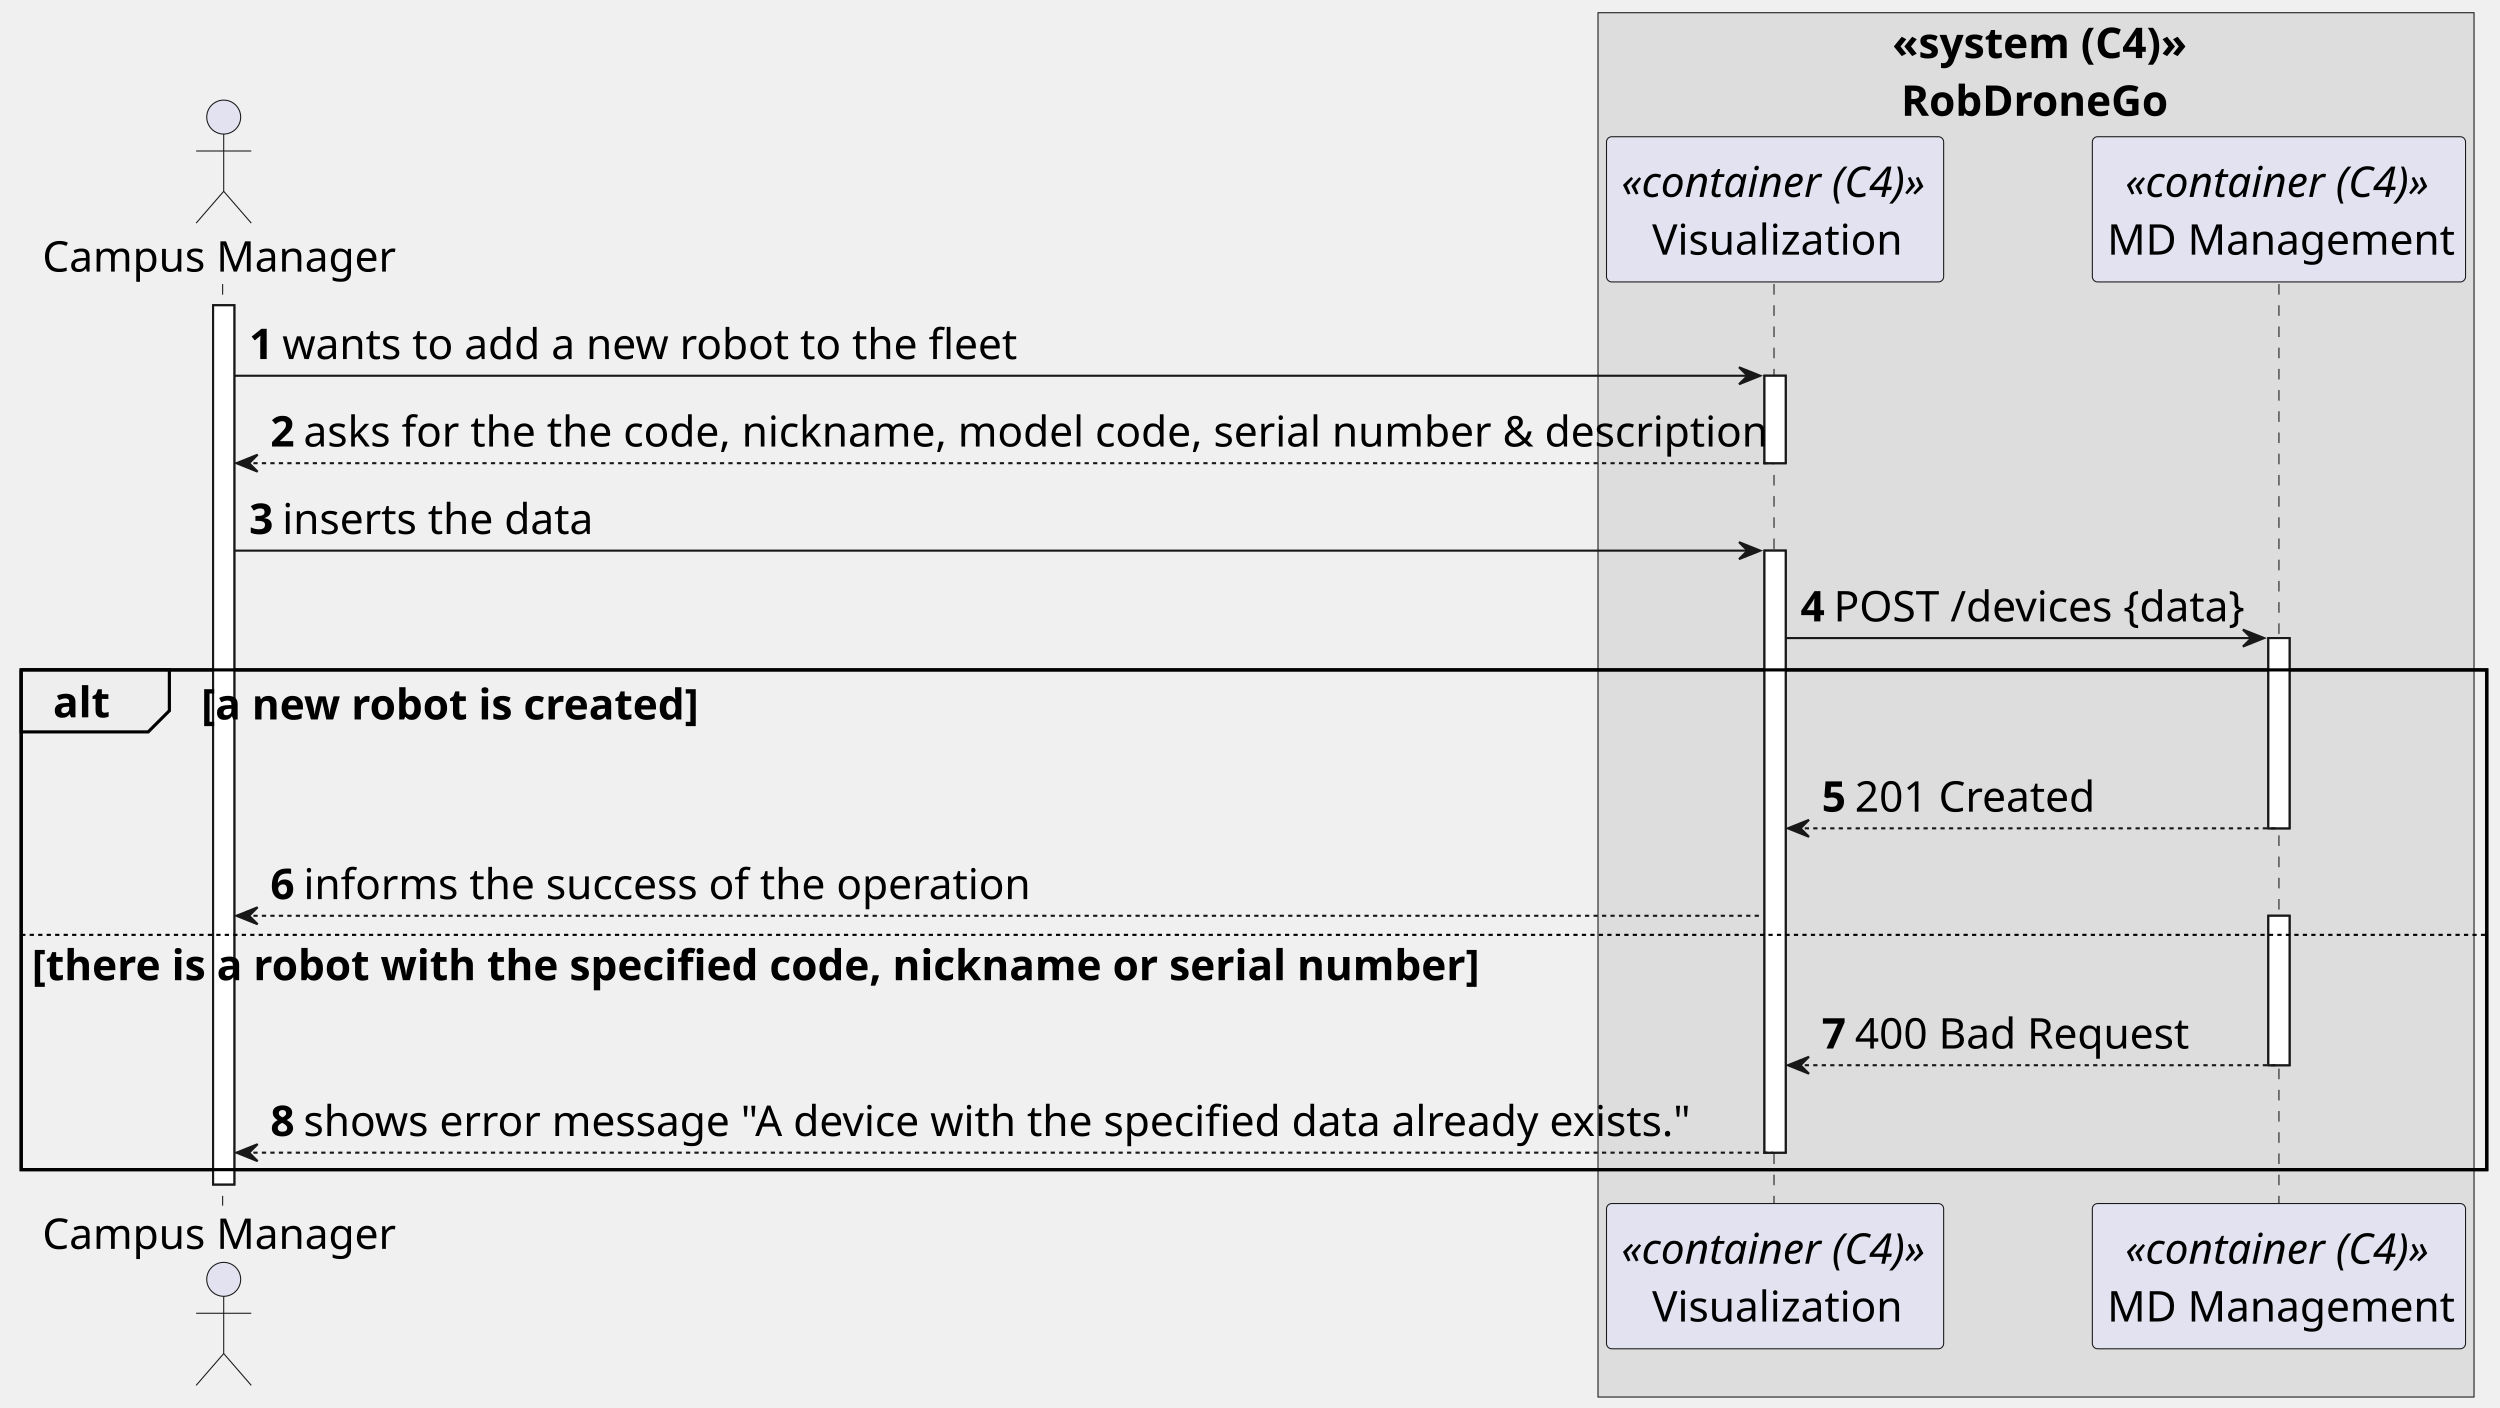
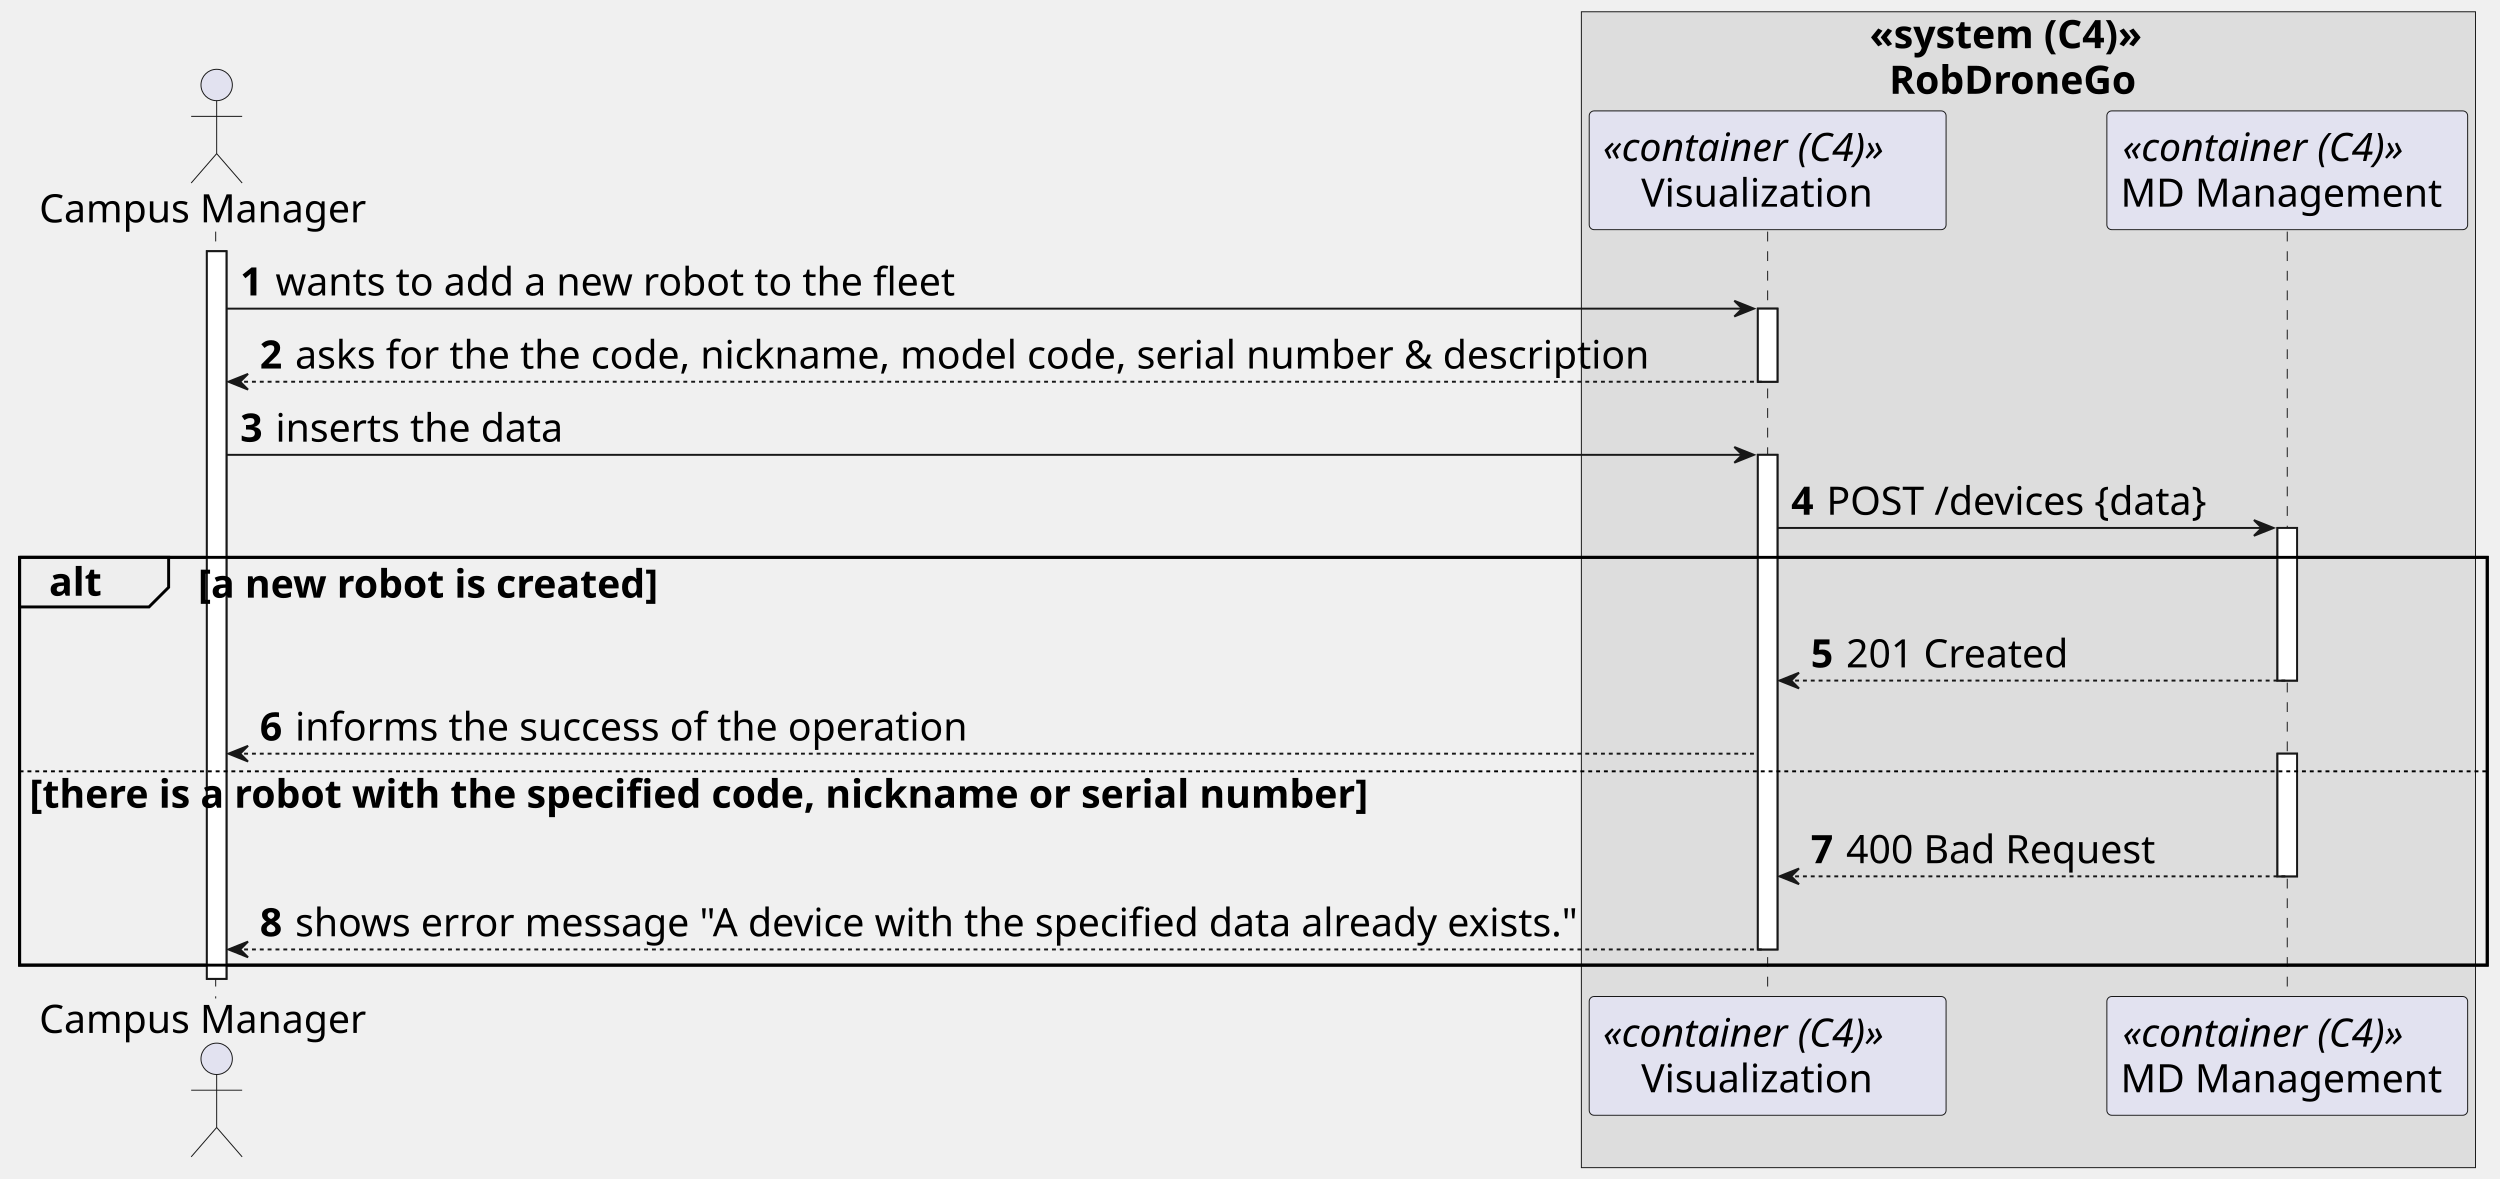
- <svg xmlns="http://www.w3.org/2000/svg" contentStyleType="text/css" height="664px" preserveAspectRatio="none" style="width:1179px;height:664px;background:#FFFFFF;" version="1.1" viewBox="0 0 1179 664" width="1179px" zoomAndPan="magnify">
+ <svg xmlns="http://www.w3.org/2000/svg" contentStyleType="text/css" height="601px" preserveAspectRatio="none" style="width:1275px;height:601px;background:#FFFFFF;" version="1.1" viewBox="0 0 1275 601" width="1275px" zoomAndPan="magnify">
  <defs />
  <g>
-     <rect fill="#DDDDDD" height="652.84" style="stroke:#181818;stroke-width:0.5;" width="413.125" x="753.625" y="6" />
-     <text fill="#000000" font-family="sans-serif" font-size="20" font-weight="bold" lengthAdjust="spacing" textLength="135.5" x="892.438" y="27.38">«system (C4)»</text>
-     <text fill="#000000" font-family="sans-serif" font-size="20" font-weight="bold" lengthAdjust="spacing" textLength="127.25" x="896.562" y="54.62">RobDroneGo</text>
-     <rect fill="#FFFFFF" height="414.64" style="stroke:#181818;stroke-width:1.0;" width="10" x="100.5" y="143.96" />
-     <rect fill="#FFFFFF" height="41.24" style="stroke:#181818;stroke-width:1.0;" width="10" x="832.125" y="177.2" />
-     <rect fill="#FFFFFF" height="283.92" style="stroke:#181818;stroke-width:1.0;" width="10" x="832.125" y="259.68" />
-     <rect fill="#FFFFFF" height="89.72" style="stroke:#181818;stroke-width:1.0;" width="10" x="1069.75" y="300.92" />
-     <rect fill="#FFFFFF" height="70.48" style="stroke:#181818;stroke-width:1.0;" width="10" x="1069.75" y="431.88" />
-     <rect fill="none" height="235.68" style="stroke:#000000;stroke-width:1.5;" width="1162.75" x="10" y="315.92" />
-     <line style="stroke:#181818;stroke-width:0.5;stroke-dasharray:5.0,5.0;" x1="105" x2="105" y1="133.96" y2="568.6" />
-     <line style="stroke:#181818;stroke-width:0.5;stroke-dasharray:5.0,5.0;" x1="836.625" x2="836.625" y1="133.96" y2="568.6" />
-     <line style="stroke:#181818;stroke-width:0.5;stroke-dasharray:5.0,5.0;" x1="1074.75" x2="1074.75" y1="133.96" y2="568.6" />
-     <text fill="#000000" font-family="sans-serif" font-size="20" lengthAdjust="spacing" textLength="165" x="20" y="128.1">Campus Manager</text>
-     <ellipse cx="105.5" cy="55.22" fill="#E2E2F0" rx="8" ry="8" style="stroke:#181818;stroke-width:0.5;" />
-     <path d="M105.5,63.22 L105.5,90.22 M92.5,71.22 L118.5,71.22 M105.5,90.22 L92.5,105.22 M105.5,90.22 L118.5,105.22 " fill="none" style="stroke:#181818;stroke-width:0.5;" />
-     <text fill="#000000" font-family="sans-serif" font-size="20" lengthAdjust="spacing" textLength="165" x="20" y="588.98">Campus Manager</text>
-     <ellipse cx="105.5" cy="603.34" fill="#E2E2F0" rx="8" ry="8" style="stroke:#181818;stroke-width:0.5;" />
-     <path d="M105.5,611.34 L105.5,638.34 M92.5,619.34 L118.5,619.34 M105.5,638.34 L92.5,653.34 M105.5,638.34 L118.5,653.34 " fill="none" style="stroke:#181818;stroke-width:0.5;" />
-     <rect fill="#E2E2F0" height="68.48" rx="2.5" ry="2.5" style="stroke:#181818;stroke-width:0.5;" width="159" x="757.625" y="64.48" />
-     <text fill="#000000" font-family="sans-serif" font-size="20" font-style="italic" lengthAdjust="spacing" textLength="145" x="764.625" y="92.86">«container (C4)»</text>
-     <text fill="#000000" font-family="sans-serif" font-size="20" lengthAdjust="spacing" textLength="116" x="779.125" y="120.1">Visualization</text>
-     <rect fill="#E2E2F0" height="68.48" rx="2.5" ry="2.5" style="stroke:#181818;stroke-width:0.5;" width="159" x="757.625" y="567.6" />
-     <text fill="#000000" font-family="sans-serif" font-size="20" font-style="italic" lengthAdjust="spacing" textLength="145" x="764.625" y="595.98">«container (C4)»</text>
-     <text fill="#000000" font-family="sans-serif" font-size="20" lengthAdjust="spacing" textLength="116" x="779.125" y="623.22">Visualization</text>
-     <rect fill="#E2E2F0" height="68.48" rx="2.5" ry="2.5" style="stroke:#181818;stroke-width:0.5;" width="176" x="986.75" y="64.48" />
-     <text fill="#000000" font-family="sans-serif" font-size="20" font-style="italic" lengthAdjust="spacing" textLength="145" x="1002.25" y="92.86">«container (C4)»</text>
-     <text fill="#000000" font-family="sans-serif" font-size="20" lengthAdjust="spacing" textLength="162" x="993.75" y="120.1">MD Management</text>
-     <rect fill="#E2E2F0" height="68.48" rx="2.5" ry="2.5" style="stroke:#181818;stroke-width:0.5;" width="176" x="986.75" y="567.6" />
-     <text fill="#000000" font-family="sans-serif" font-size="20" font-style="italic" lengthAdjust="spacing" textLength="145" x="1002.25" y="595.98">«container (C4)»</text>
-     <text fill="#000000" font-family="sans-serif" font-size="20" lengthAdjust="spacing" textLength="162" x="993.75" y="623.22">MD Management</text>
-     <rect fill="#FFFFFF" height="414.64" style="stroke:#181818;stroke-width:1.0;" width="10" x="100.5" y="143.96" />
-     <rect fill="#FFFFFF" height="41.24" style="stroke:#181818;stroke-width:1.0;" width="10" x="832.125" y="177.2" />
-     <rect fill="#FFFFFF" height="283.92" style="stroke:#181818;stroke-width:1.0;" width="10" x="832.125" y="259.68" />
-     <rect fill="#FFFFFF" height="89.72" style="stroke:#181818;stroke-width:1.0;" width="10" x="1069.75" y="300.92" />
-     <rect fill="#FFFFFF" height="70.48" style="stroke:#181818;stroke-width:1.0;" width="10" x="1069.75" y="431.88" />
-     <polygon fill="#181818" points="820.125,173.2,830.125,177.2,820.125,181.2,824.125,177.2" style="stroke:#181818;stroke-width:1.0;" />
-     <line style="stroke:#181818;stroke-width:1.0;" x1="110.5" x2="826.125" y1="177.2" y2="177.2" />
-     <text fill="#000000" font-family="sans-serif" font-size="20" font-weight="bold" lengthAdjust="spacing" textLength="11.625" x="117.5" y="169.34">1</text>
-     <text fill="#000000" font-family="sans-serif" font-size="20" lengthAdjust="spacing" textLength="341" x="133.125" y="169.34">wants to add a new robot to the fleet</text>
-     <polygon fill="#181818" points="121.5,214.44,111.5,218.44,121.5,222.44,117.5,218.44" style="stroke:#181818;stroke-width:1.0;" />
-     <line style="stroke:#181818;stroke-width:1.0;stroke-dasharray:2.0,2.0;" x1="115.5" x2="836.125" y1="218.44" y2="218.44" />
-     <text fill="#000000" font-family="sans-serif" font-size="20" font-weight="bold" lengthAdjust="spacing" textLength="11.625" x="127.5" y="210.58">2</text>
-     <text fill="#000000" font-family="sans-serif" font-size="20" lengthAdjust="spacing" textLength="682" x="143.125" y="210.58">asks for the the code, nickname, model code, serial number &amp; description</text>
-     <polygon fill="#181818" points="820.125,255.68,830.125,259.68,820.125,263.68,824.125,259.68" style="stroke:#181818;stroke-width:1.0;" />
-     <line style="stroke:#181818;stroke-width:1.0;" x1="110.5" x2="826.125" y1="259.68" y2="259.68" />
-     <text fill="#000000" font-family="sans-serif" font-size="20" font-weight="bold" lengthAdjust="spacing" textLength="11.625" x="117.5" y="251.82">3</text>
-     <text fill="#000000" font-family="sans-serif" font-size="20" lengthAdjust="spacing" textLength="144" x="133.125" y="251.82">inserts the data</text>
-     <polygon fill="#181818" points="1057.75,296.92,1067.75,300.92,1057.75,304.92,1061.75,300.92" style="stroke:#181818;stroke-width:1.0;" />
-     <line style="stroke:#181818;stroke-width:1.0;" x1="842.125" x2="1063.75" y1="300.92" y2="300.92" />
-     <text fill="#000000" font-family="sans-serif" font-size="20" font-weight="bold" lengthAdjust="spacing" textLength="11.625" x="849.125" y="293.06">4</text>
-     <text fill="#000000" font-family="sans-serif" font-size="20" lengthAdjust="spacing" textLength="193" x="864.75" y="293.06">POST /devices {data}</text>
-     <path d="M10,315.92 L79.875,315.92 L79.875,335.16 L69.875,345.16 L10,345.16 L10,315.92 " fill="#EEEEEE" style="stroke:#000000;stroke-width:1.5;" />
-     <rect fill="none" height="235.68" style="stroke:#000000;stroke-width:1.5;" width="1162.75" x="10" y="315.92" />
-     <text fill="#000000" font-family="sans-serif" font-size="20" font-weight="bold" lengthAdjust="spacing" textLength="24.875" x="25" y="338.3">alt</text>
-     <text fill="#000000" font-family="sans-serif" font-size="20" font-weight="bold" lengthAdjust="spacing" textLength="232.5" x="94.875" y="339.3">[a new robot is created]</text>
-     <polygon fill="#181818" points="853.125,386.64,843.125,390.64,853.125,394.64,849.125,390.64" style="stroke:#181818;stroke-width:1.0;" />
-     <line style="stroke:#181818;stroke-width:1.0;stroke-dasharray:2.0,2.0;" x1="847.125" x2="1073.75" y1="390.64" y2="390.64" />
-     <text fill="#000000" font-family="sans-serif" font-size="20" font-weight="bold" lengthAdjust="spacing" textLength="11.625" x="859.125" y="382.78">5</text>
-     <text fill="#000000" font-family="sans-serif" font-size="20" lengthAdjust="spacing" textLength="111" x="874.75" y="382.78">201 Created</text>
-     <polygon fill="#181818" points="121.5,427.88,111.5,431.88,121.5,435.88,117.5,431.88" style="stroke:#181818;stroke-width:1.0;" />
-     <line style="stroke:#181818;stroke-width:1.0;stroke-dasharray:2.0,2.0;" x1="115.5" x2="831.125" y1="431.88" y2="431.88" />
-     <text fill="#000000" font-family="sans-serif" font-size="20" font-weight="bold" lengthAdjust="spacing" textLength="11.625" x="127.5" y="424.02">6</text>
-     <text fill="#000000" font-family="sans-serif" font-size="20" lengthAdjust="spacing" textLength="340" x="143.125" y="424.02">informs the success of the operation</text>
-     <line style="stroke:#000000;stroke-width:1.0;stroke-dasharray:2.0,2.0;" x1="10" x2="1172.75" y1="440.88" y2="440.88" />
-     <text fill="#000000" font-family="sans-serif" font-size="20" font-weight="bold" lengthAdjust="spacing" textLength="669.25" x="15" y="462.26">[there is a robot with the specified code, nickname or serial number]</text>
-     <polygon fill="#181818" points="853.125,498.36,843.125,502.36,853.125,506.36,849.125,502.36" style="stroke:#181818;stroke-width:1.0;" />
-     <line style="stroke:#181818;stroke-width:1.0;stroke-dasharray:2.0,2.0;" x1="847.125" x2="1073.75" y1="502.36" y2="502.36" />
-     <text fill="#000000" font-family="sans-serif" font-size="20" font-weight="bold" lengthAdjust="spacing" textLength="11.625" x="859.125" y="494.5">7</text>
-     <text fill="#000000" font-family="sans-serif" font-size="20" lengthAdjust="spacing" textLength="154" x="874.75" y="494.5">400 Bad Request</text>
-     <polygon fill="#181818" points="121.5,539.6,111.5,543.6,121.5,547.6,117.5,543.6" style="stroke:#181818;stroke-width:1.0;" />
-     <line style="stroke:#181818;stroke-width:1.0;stroke-dasharray:2.0,2.0;" x1="115.5" x2="836.125" y1="543.6" y2="543.6" />
-     <text fill="#000000" font-family="sans-serif" font-size="20" font-weight="bold" lengthAdjust="spacing" textLength="11.625" x="127.5" y="535.74">8</text>
-     <text fill="#000000" font-family="sans-serif" font-size="20" lengthAdjust="spacing" textLength="650" x="143.125" y="535.74">shows error message "A device with the specified data already exists."</text>
+     <rect fill="#DDDDDD" height="589.5" style="stroke:#181818;stroke-width:0.5;" width="456" x="806.5" y="6" />
+     <text fill="#000000" font-family="sans-serif" font-size="20" font-weight="bold" lengthAdjust="spacing" textLength="162" x="953.5" y="24.564">«system (C4)»</text>
+     <text fill="#000000" font-family="sans-serif" font-size="20" font-weight="bold" lengthAdjust="spacing" textLength="142" x="963.5" y="47.846">RobDroneGo</text>
+     <rect fill="#FFFFFF" height="371.094" style="stroke:#181818;stroke-width:1.0;" width="10" x="105.5" y="128.125" />
+     <rect fill="#FFFFFF" height="37.281" style="stroke:#181818;stroke-width:1.0;" width="10" x="896.5" y="157.406" />
+     <rect fill="#FFFFFF" height="252.25" style="stroke:#181818;stroke-width:1.0;" width="10" x="896.5" y="231.969" />
+     <rect fill="#FFFFFF" height="77.844" style="stroke:#181818;stroke-width:1.0;" width="10" x="1161.5" y="269.25" />
+     <rect fill="#FFFFFF" height="62.562" style="stroke:#181818;stroke-width:1.0;" width="10" x="1161.5" y="384.375" />
+     <rect fill="none" height="207.969" style="stroke:#000000;stroke-width:1.5;" width="1258.5" x="10" y="284.25" />
+     <line style="stroke:#181818;stroke-width:0.5;stroke-dasharray:5.0,5.0;" x1="110" x2="110" y1="118.125" y2="509.219" />
+     <line style="stroke:#181818;stroke-width:0.5;stroke-dasharray:5.0,5.0;" x1="901.5" x2="901.5" y1="118.125" y2="509.219" />
+     <line style="stroke:#181818;stroke-width:0.5;stroke-dasharray:5.0,5.0;" x1="1166.5" x2="1166.5" y1="118.125" y2="509.219" />
+     <text fill="#000000" font-family="sans-serif" font-size="20" lengthAdjust="spacing" textLength="175" x="20" y="113.408">Campus Manager</text>
+     <ellipse cx="110.5" cy="43.344" fill="#E2E2F0" rx="8" ry="8" style="stroke:#181818;stroke-width:0.5;" />
+     <path d="M110.5,51.344 L110.5,78.344 M97.5,59.344 L123.5,59.344 M110.5,78.344 L97.5,93.344 M110.5,78.344 L123.5,93.344 " fill="none" style="stroke:#181818;stroke-width:0.5;" />
+     <text fill="#000000" font-family="sans-serif" font-size="20" lengthAdjust="spacing" textLength="175" x="20" y="526.783">Campus Manager</text>
+     <ellipse cx="110.5" cy="540" fill="#E2E2F0" rx="8" ry="8" style="stroke:#181818;stroke-width:0.5;" />
+     <path d="M110.5,548 L110.5,575 M97.5,556 L123.5,556 M110.5,575 L97.5,590 M110.5,575 L123.5,590 " fill="none" style="stroke:#181818;stroke-width:0.5;" />
+     <rect fill="#E2E2F0" height="60.562" rx="2.5" ry="2.5" style="stroke:#181818;stroke-width:0.5;" width="182" x="810.5" y="56.562" />
+     <text fill="#000000" font-family="sans-serif" font-size="20" font-style="italic" lengthAdjust="spacing" textLength="168" x="817.5" y="82.127">«container (C4)»</text>
+     <text fill="#000000" font-family="sans-serif" font-size="20" lengthAdjust="spacing" textLength="129" x="837" y="105.408">Visualization</text>
+     <rect fill="#E2E2F0" height="60.562" rx="2.5" ry="2.5" style="stroke:#181818;stroke-width:0.5;" width="182" x="810.5" y="508.219" />
+     <text fill="#000000" font-family="sans-serif" font-size="20" font-style="italic" lengthAdjust="spacing" textLength="168" x="817.5" y="533.783">«container (C4)»</text>
+     <text fill="#000000" font-family="sans-serif" font-size="20" lengthAdjust="spacing" textLength="129" x="837" y="557.064">Visualization</text>
+     <rect fill="#E2E2F0" height="60.562" rx="2.5" ry="2.5" style="stroke:#181818;stroke-width:0.5;" width="184" x="1074.5" y="56.562" />
+     <text fill="#000000" font-family="sans-serif" font-size="20" font-style="italic" lengthAdjust="spacing" textLength="168" x="1082.5" y="82.127">«container (C4)»</text>
+     <text fill="#000000" font-family="sans-serif" font-size="20" lengthAdjust="spacing" textLength="170" x="1081.5" y="105.408">MD Management</text>
+     <rect fill="#E2E2F0" height="60.562" rx="2.5" ry="2.5" style="stroke:#181818;stroke-width:0.5;" width="184" x="1074.5" y="508.219" />
+     <text fill="#000000" font-family="sans-serif" font-size="20" font-style="italic" lengthAdjust="spacing" textLength="168" x="1082.5" y="533.783">«container (C4)»</text>
+     <text fill="#000000" font-family="sans-serif" font-size="20" lengthAdjust="spacing" textLength="170" x="1081.5" y="557.064">MD Management</text>
+     <rect fill="#FFFFFF" height="371.094" style="stroke:#181818;stroke-width:1.0;" width="10" x="105.5" y="128.125" />
+     <rect fill="#FFFFFF" height="37.281" style="stroke:#181818;stroke-width:1.0;" width="10" x="896.5" y="157.406" />
+     <rect fill="#FFFFFF" height="252.25" style="stroke:#181818;stroke-width:1.0;" width="10" x="896.5" y="231.969" />
+     <rect fill="#FFFFFF" height="77.844" style="stroke:#181818;stroke-width:1.0;" width="10" x="1161.5" y="269.25" />
+     <rect fill="#FFFFFF" height="62.562" style="stroke:#181818;stroke-width:1.0;" width="10" x="1161.5" y="384.375" />
+     <polygon fill="#181818" points="884.5,153.406,894.5,157.406,884.5,161.406,888.5,157.406" style="stroke:#181818;stroke-width:1.0;" />
+     <line style="stroke:#181818;stroke-width:1.0;" x1="115.5" x2="890.5" y1="157.406" y2="157.406" />
+     <text fill="#000000" font-family="sans-serif" font-size="20" font-weight="bold" lengthAdjust="spacing" textLength="14" x="122.5" y="150.69">1</text>
+     <text fill="#000000" font-family="sans-serif" font-size="20" lengthAdjust="spacing" textLength="371" x="140.5" y="150.69">wants to add a new robot to the fleet</text>
+     <polygon fill="#181818" points="126.5,190.688,116.5,194.688,126.5,198.688,122.5,194.688" style="stroke:#181818;stroke-width:1.0;" />
+     <line style="stroke:#181818;stroke-width:1.0;stroke-dasharray:2.0,2.0;" x1="120.5" x2="900.5" y1="194.688" y2="194.688" />
+     <text fill="#000000" font-family="sans-serif" font-size="20" font-weight="bold" lengthAdjust="spacing" textLength="14" x="132.5" y="187.971">2</text>
+     <text fill="#000000" font-family="sans-serif" font-size="20" lengthAdjust="spacing" textLength="739" x="150.5" y="187.971">asks for the the code, nickname, model code, serial number &amp; description</text>
+     <polygon fill="#181818" points="884.5,227.969,894.5,231.969,884.5,235.969,888.5,231.969" style="stroke:#181818;stroke-width:1.0;" />
+     <line style="stroke:#181818;stroke-width:1.0;" x1="115.5" x2="890.5" y1="231.969" y2="231.969" />
+     <text fill="#000000" font-family="sans-serif" font-size="20" font-weight="bold" lengthAdjust="spacing" textLength="14" x="122.5" y="225.252">3</text>
+     <text fill="#000000" font-family="sans-serif" font-size="20" lengthAdjust="spacing" textLength="157" x="140.5" y="225.252">inserts the data</text>
+     <polygon fill="#181818" points="1149.5,265.25,1159.5,269.25,1149.5,273.25,1153.5,269.25" style="stroke:#181818;stroke-width:1.0;" />
+     <line style="stroke:#181818;stroke-width:1.0;" x1="906.5" x2="1155.5" y1="269.25" y2="269.25" />
+     <text fill="#000000" font-family="sans-serif" font-size="20" font-weight="bold" lengthAdjust="spacing" textLength="14" x="913.5" y="262.533">4</text>
+     <text fill="#000000" font-family="sans-serif" font-size="20" lengthAdjust="spacing" textLength="218" x="931.5" y="262.533">POST /devices {data}</text>
+     <path d="M10,284.25 L86,284.25 L86,299.531 L76,309.531 L10,309.531 L10,284.25 " fill="#EEEEEE" style="stroke:#000000;stroke-width:1.5;" />
+     <rect fill="none" height="207.969" style="stroke:#000000;stroke-width:1.5;" width="1258.5" x="10" y="284.25" />
+     <text fill="#000000" font-family="sans-serif" font-size="20" font-weight="bold" lengthAdjust="spacing" textLength="31" x="25" y="303.815">alt</text>
+     <text fill="#000000" font-family="sans-serif" font-size="20" font-weight="bold" lengthAdjust="spacing" textLength="275" x="101" y="304.815">[a new robot is created]</text>
+     <polygon fill="#181818" points="917.5,343.094,907.5,347.094,917.5,351.094,913.5,347.094" style="stroke:#181818;stroke-width:1.0;" />
+     <line style="stroke:#181818;stroke-width:1.0;stroke-dasharray:2.0,2.0;" x1="911.5" x2="1165.5" y1="347.094" y2="347.094" />
+     <text fill="#000000" font-family="sans-serif" font-size="20" font-weight="bold" lengthAdjust="spacing" textLength="14" x="923.5" y="340.377">5</text>
+     <text fill="#000000" font-family="sans-serif" font-size="20" lengthAdjust="spacing" textLength="124" x="941.5" y="340.377">201 Created</text>
+     <polygon fill="#181818" points="126.5,380.375,116.5,384.375,126.5,388.375,122.5,384.375" style="stroke:#181818;stroke-width:1.0;" />
+     <line style="stroke:#181818;stroke-width:1.0;stroke-dasharray:2.0,2.0;" x1="120.5" x2="895.5" y1="384.375" y2="384.375" />
+     <text fill="#000000" font-family="sans-serif" font-size="20" font-weight="bold" lengthAdjust="spacing" textLength="14" x="132.5" y="377.658">6</text>
+     <text fill="#000000" font-family="sans-serif" font-size="20" lengthAdjust="spacing" textLength="364" x="150.5" y="377.658">informs the success of the operation</text>
+     <line style="stroke:#000000;stroke-width:1.0;stroke-dasharray:2.0,2.0;" x1="10" x2="1268.5" y1="393.375" y2="393.375" />
+     <text fill="#000000" font-family="sans-serif" font-size="20" font-weight="bold" lengthAdjust="spacing" textLength="788" x="15" y="411.94">[there is a robot with the specified code, nickname or serial number]</text>
+     <polygon fill="#181818" points="917.5,442.938,907.5,446.938,917.5,450.938,913.5,446.938" style="stroke:#181818;stroke-width:1.0;" />
+     <line style="stroke:#181818;stroke-width:1.0;stroke-dasharray:2.0,2.0;" x1="911.5" x2="1165.5" y1="446.938" y2="446.938" />
+     <text fill="#000000" font-family="sans-serif" font-size="20" font-weight="bold" lengthAdjust="spacing" textLength="14" x="923.5" y="440.221">7</text>
+     <text fill="#000000" font-family="sans-serif" font-size="20" lengthAdjust="spacing" textLength="172" x="941.5" y="440.221">400 Bad Request</text>
+     <polygon fill="#181818" points="126.5,480.219,116.5,484.219,126.5,488.219,122.5,484.219" style="stroke:#181818;stroke-width:1.0;" />
+     <line style="stroke:#181818;stroke-width:1.0;stroke-dasharray:2.0,2.0;" x1="120.5" x2="900.5" y1="484.219" y2="484.219" />
+     <text fill="#000000" font-family="sans-serif" font-size="20" font-weight="bold" lengthAdjust="spacing" textLength="14" x="132.5" y="477.502">8</text>
+     <text fill="#000000" font-family="sans-serif" font-size="20" lengthAdjust="spacing" textLength="707" x="150.5" y="477.502">shows error message "A device with the specified data already exists."</text>
  </g>
</svg>
